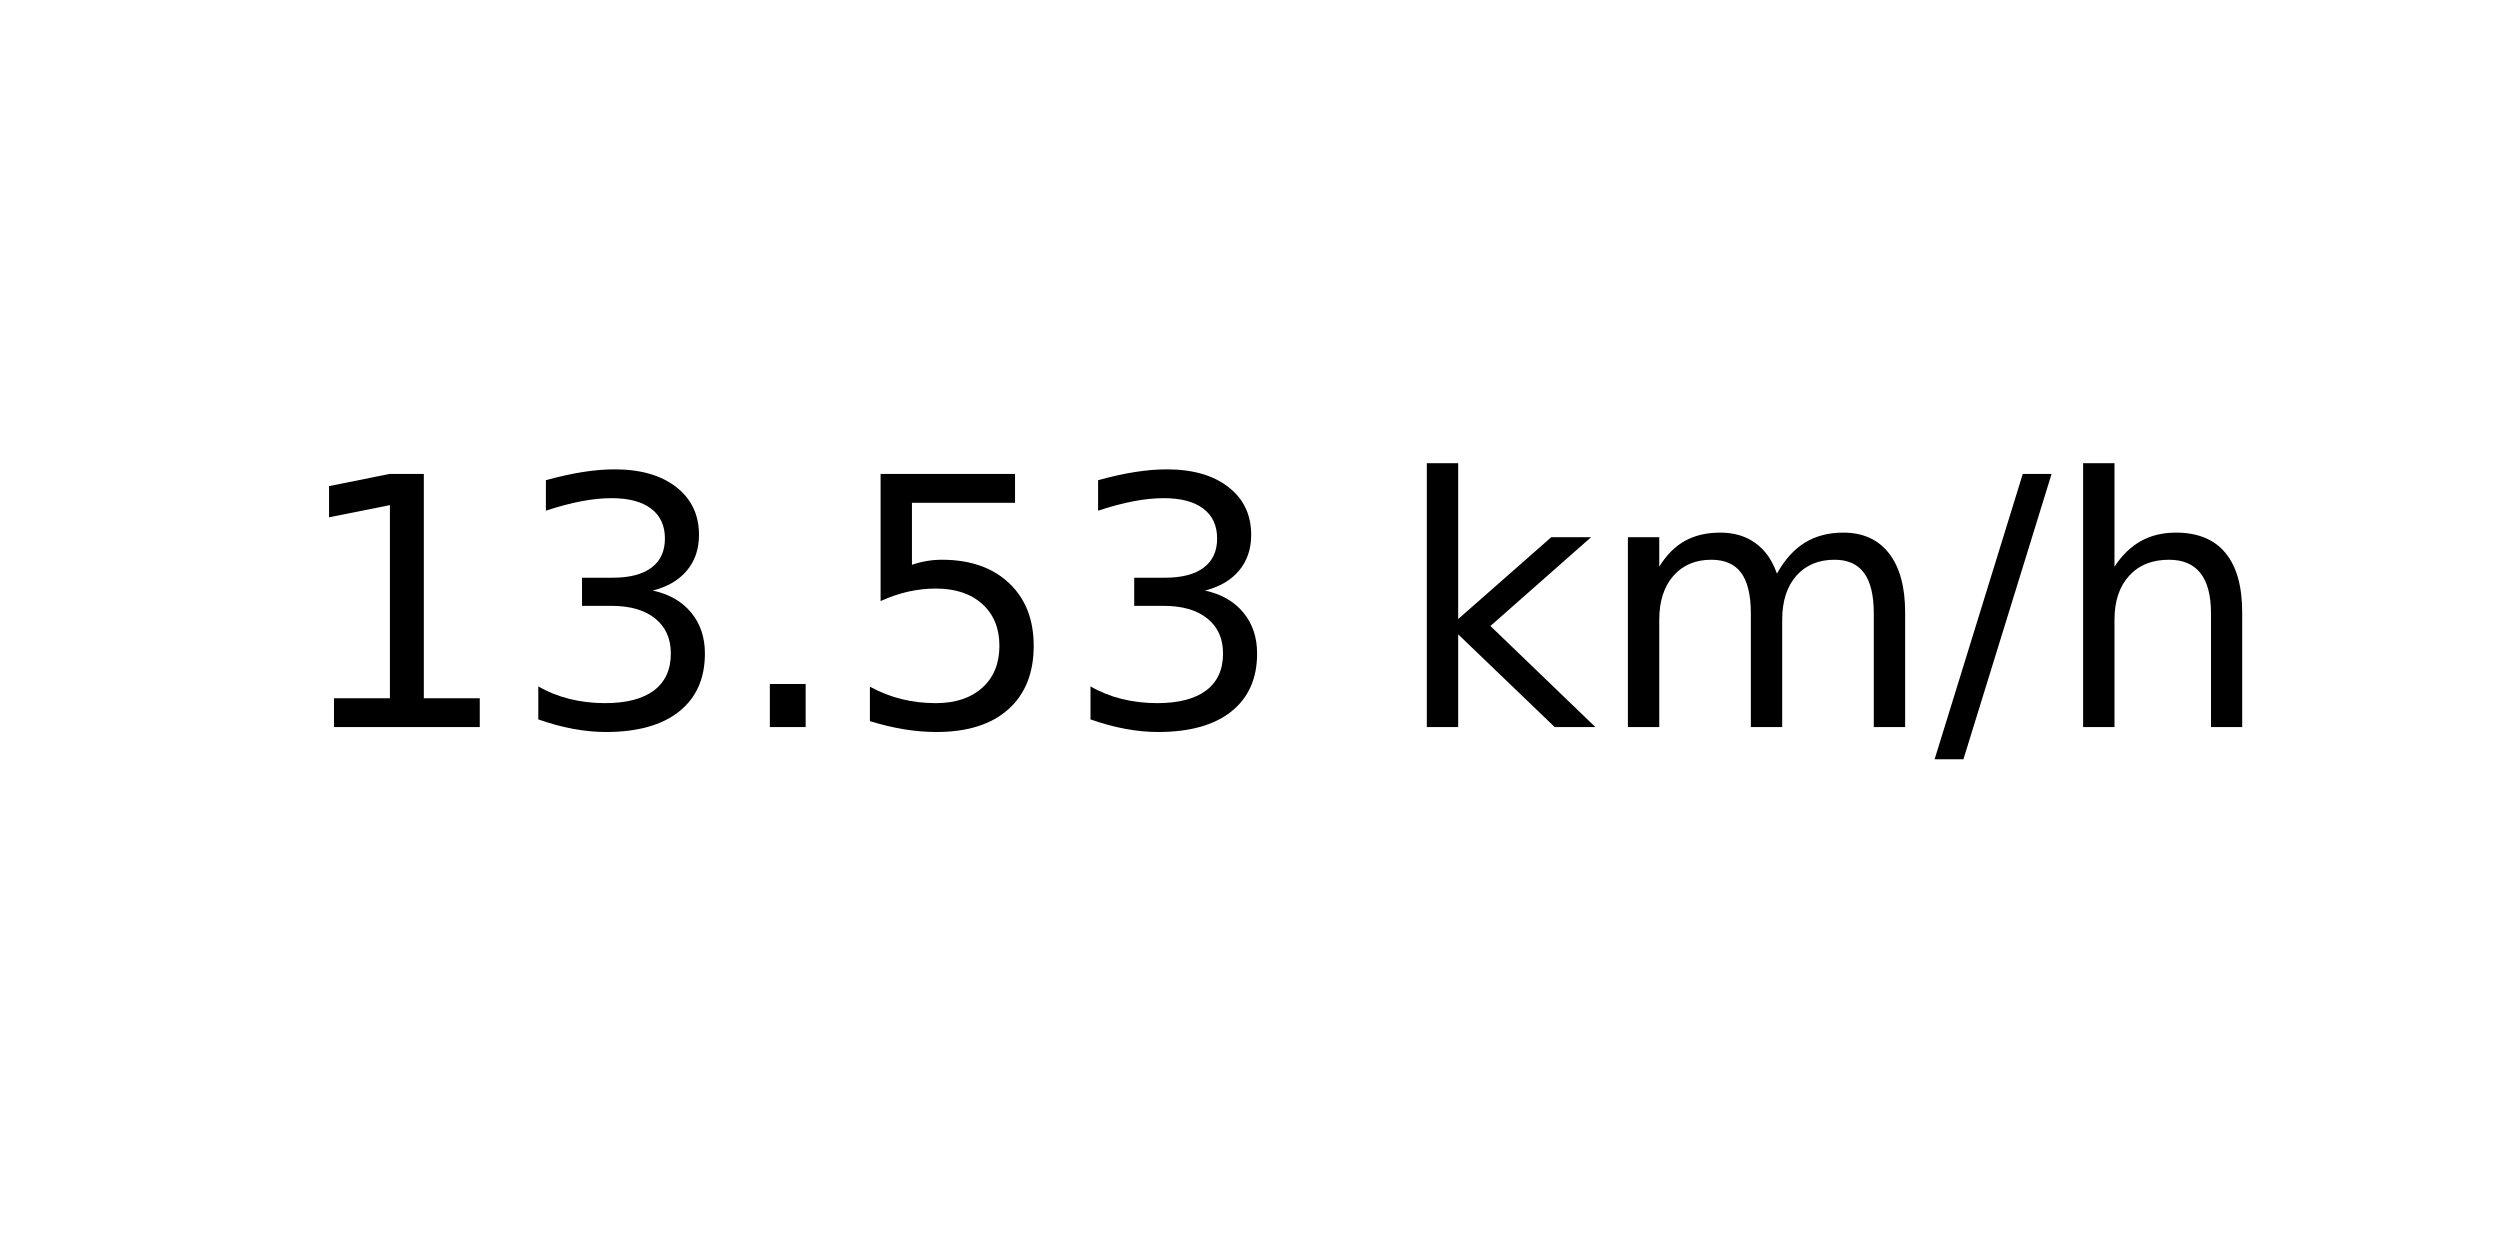
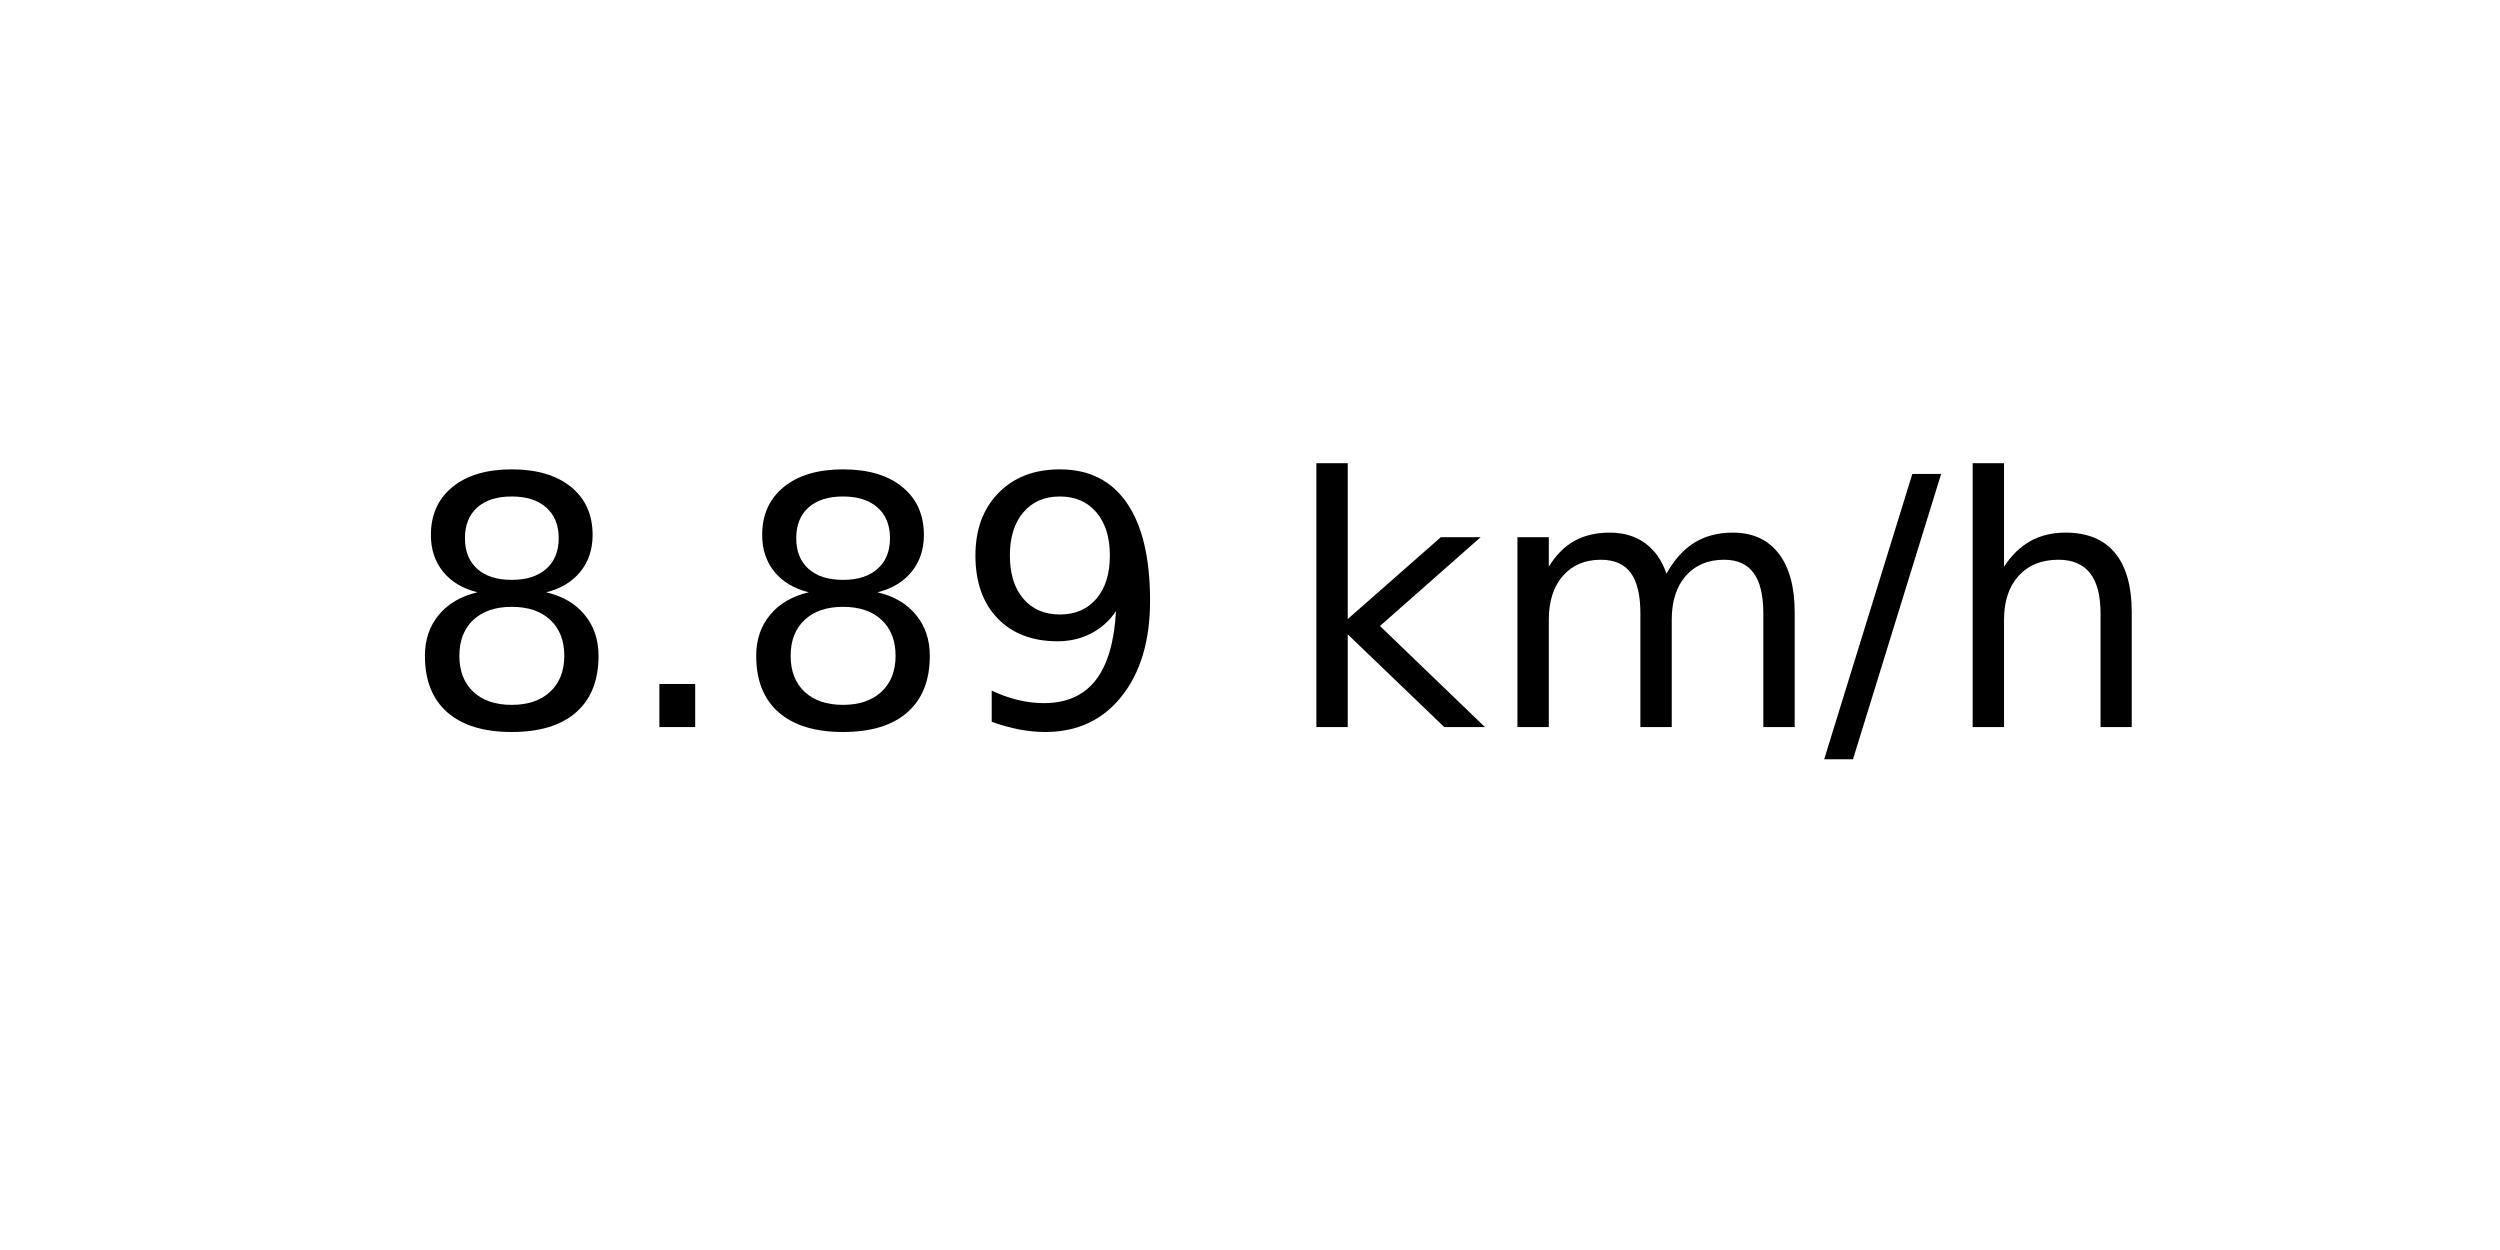
<svg xmlns="http://www.w3.org/2000/svg" xmlns:xlink="http://www.w3.org/1999/xlink" width="72pt" height="36pt" viewBox="0 0 72 36" version="1.1">
  <defs>
    <style type="text/css">*{stroke-linejoin: round; stroke-linecap: butt}</style>
  </defs>
  <g id="figure_1">
    <g id="axes_1">
      <g id="text_1">
-         <g transform="translate(8.378125 20.93937) scale(0.1 -0.1)">
+         <g transform="translate(11.55937 20.93937) scale(0.1 -0.1)">
          <defs>
-             <path id="DejaVuSans-31" d="M 794 531  L 1825 531  L 1825 4091  L 703 3866  L 703 4441  L 1819 4666  L 2450 4666  L 2450 531  L 3481 531  L 3481 0  L 794 0  L 794 531  z " transform="scale(0.015625)" />
-             <path id="DejaVuSans-33" d="M 2597 2516  Q 3050 2419 3304 2112  Q 3559 1806 3559 1356  Q 3559 666 3084 287  Q 2609 -91 1734 -91  Q 1441 -91 1130 -33  Q 819 25 488 141  L 488 750  Q 750 597 1062 519  Q 1375 441 1716 441  Q 2309 441 2620 675  Q 2931 909 2931 1356  Q 2931 1769 2642 2001  Q 2353 2234 1838 2234  L 1294 2234  L 1294 2753  L 1863 2753  Q 2328 2753 2575 2939  Q 2822 3125 2822 3475  Q 2822 3834 2567 4026  Q 2313 4219 1838 4219  Q 1578 4219 1281 4162  Q 984 4106 628 3988  L 628 4550  Q 988 4650 1302 4700  Q 1616 4750 1894 4750  Q 2613 4750 3031 4423  Q 3450 4097 3450 3541  Q 3450 3153 3228 2886  Q 3006 2619 2597 2516  z " transform="scale(0.015625)" />
+             <path id="DejaVuSans-38" d="M 2034 2216  Q 1584 2216 1326 1975  Q 1069 1734 1069 1313  Q 1069 891 1326 650  Q 1584 409 2034 409  Q 2484 409 2743 651  Q 3003 894 3003 1313  Q 3003 1734 2745 1975  Q 2488 2216 2034 2216  z M 1403 2484  Q 997 2584 770 2862  Q 544 3141 544 3541  Q 544 4100 942 4425  Q 1341 4750 2034 4750  Q 2731 4750 3128 4425  Q 3525 4100 3525 3541  Q 3525 3141 3298 2862  Q 3072 2584 2669 2484  Q 3125 2378 3379 2068  Q 3634 1759 3634 1313  Q 3634 634 3220 271  Q 2806 -91 2034 -91  Q 1263 -91 848 271  Q 434 634 434 1313  Q 434 1759 690 2068  Q 947 2378 1403 2484  z M 1172 3481  Q 1172 3119 1398 2916  Q 1625 2713 2034 2713  Q 2441 2713 2670 2916  Q 2900 3119 2900 3481  Q 2900 3844 2670 4047  Q 2441 4250 2034 4250  Q 1625 4250 1398 4047  Q 1172 3844 1172 3481  z " transform="scale(0.015625)" />
            <path id="DejaVuSans-2e" d="M 684 794  L 1344 794  L 1344 0  L 684 0  L 684 794  z " transform="scale(0.015625)" />
-             <path id="DejaVuSans-35" d="M 691 4666  L 3169 4666  L 3169 4134  L 1269 4134  L 1269 2991  Q 1406 3038 1543 3061  Q 1681 3084 1819 3084  Q 2600 3084 3056 2656  Q 3513 2228 3513 1497  Q 3513 744 3044 326  Q 2575 -91 1722 -91  Q 1428 -91 1123 -41  Q 819 9 494 109  L 494 744  Q 775 591 1075 516  Q 1375 441 1709 441  Q 2250 441 2565 725  Q 2881 1009 2881 1497  Q 2881 1984 2565 2268  Q 2250 2553 1709 2553  Q 1456 2553 1204 2497  Q 953 2441 691 2322  L 691 4666  z " transform="scale(0.015625)" />
+             <path id="DejaVuSans-39" d="M 703 97  L 703 672  Q 941 559 1184 500  Q 1428 441 1663 441  Q 2288 441 2617 861  Q 2947 1281 2994 2138  Q 2813 1869 2534 1725  Q 2256 1581 1919 1581  Q 1219 1581 811 2004  Q 403 2428 403 3163  Q 403 3881 828 4315  Q 1253 4750 1959 4750  Q 2769 4750 3195 4129  Q 3622 3509 3622 2328  Q 3622 1225 3098 567  Q 2575 -91 1691 -91  Q 1453 -91 1209 -44  Q 966 3 703 97  z M 1959 2075  Q 2384 2075 2632 2365  Q 2881 2656 2881 3163  Q 2881 3666 2632 3958  Q 2384 4250 1959 4250  Q 1534 4250 1286 3958  Q 1038 3666 1038 3163  Q 1038 2656 1286 2365  Q 1534 2075 1959 2075  z " transform="scale(0.015625)" />
            <path id="DejaVuSans-20" transform="scale(0.015625)" />
            <path id="DejaVuSans-6b" d="M 581 4863  L 1159 4863  L 1159 1991  L 2875 3500  L 3609 3500  L 1753 1863  L 3688 0  L 2938 0  L 1159 1709  L 1159 0  L 581 0  L 581 4863  z " transform="scale(0.015625)" />
            <path id="DejaVuSans-6d" d="M 3328 2828  Q 3544 3216 3844 3400  Q 4144 3584 4550 3584  Q 5097 3584 5394 3201  Q 5691 2819 5691 2113  L 5691 0  L 5113 0  L 5113 2094  Q 5113 2597 4934 2840  Q 4756 3084 4391 3084  Q 3944 3084 3684 2787  Q 3425 2491 3425 1978  L 3425 0  L 2847 0  L 2847 2094  Q 2847 2600 2669 2842  Q 2491 3084 2119 3084  Q 1678 3084 1418 2786  Q 1159 2488 1159 1978  L 1159 0  L 581 0  L 581 3500  L 1159 3500  L 1159 2956  Q 1356 3278 1631 3431  Q 1906 3584 2284 3584  Q 2666 3584 2933 3390  Q 3200 3197 3328 2828  z " transform="scale(0.015625)" />
            <path id="DejaVuSans-2f" d="M 1625 4666  L 2156 4666  L 531 -594  L 0 -594  L 1625 4666  z " transform="scale(0.015625)" />
            <path id="DejaVuSans-68" d="M 3513 2113  L 3513 0  L 2938 0  L 2938 2094  Q 2938 2591 2744 2837  Q 2550 3084 2163 3084  Q 1697 3084 1428 2787  Q 1159 2491 1159 1978  L 1159 0  L 581 0  L 581 4863  L 1159 4863  L 1159 2956  Q 1366 3272 1645 3428  Q 1925 3584 2291 3584  Q 2894 3584 3203 3211  Q 3513 2838 3513 2113  z " transform="scale(0.015625)" />
          </defs>
-           <use xlink:href="#DejaVuSans-31" />
-           <use xlink:href="#DejaVuSans-33" x="63.623" />
-           <use xlink:href="#DejaVuSans-2e" x="127.246" />
-           <use xlink:href="#DejaVuSans-35" x="159.033" />
-           <use xlink:href="#DejaVuSans-33" x="222.656" />
-           <use xlink:href="#DejaVuSans-20" x="286.279" />
-           <use xlink:href="#DejaVuSans-6b" x="318.066" />
-           <use xlink:href="#DejaVuSans-6d" x="375.977" />
-           <use xlink:href="#DejaVuSans-2f" x="473.389" />
-           <use xlink:href="#DejaVuSans-68" x="507.08" />
+           <use xlink:href="#DejaVuSans-38" />
+           <use xlink:href="#DejaVuSans-2e" x="63.623" />
+           <use xlink:href="#DejaVuSans-38" x="95.41" />
+           <use xlink:href="#DejaVuSans-39" x="159.033" />
+           <use xlink:href="#DejaVuSans-20" x="222.656" />
+           <use xlink:href="#DejaVuSans-6b" x="254.443" />
+           <use xlink:href="#DejaVuSans-6d" x="312.354" />
+           <use xlink:href="#DejaVuSans-2f" x="409.766" />
+           <use xlink:href="#DejaVuSans-68" x="443.457" />
        </g>
      </g>
    </g>
  </g>
</svg>
